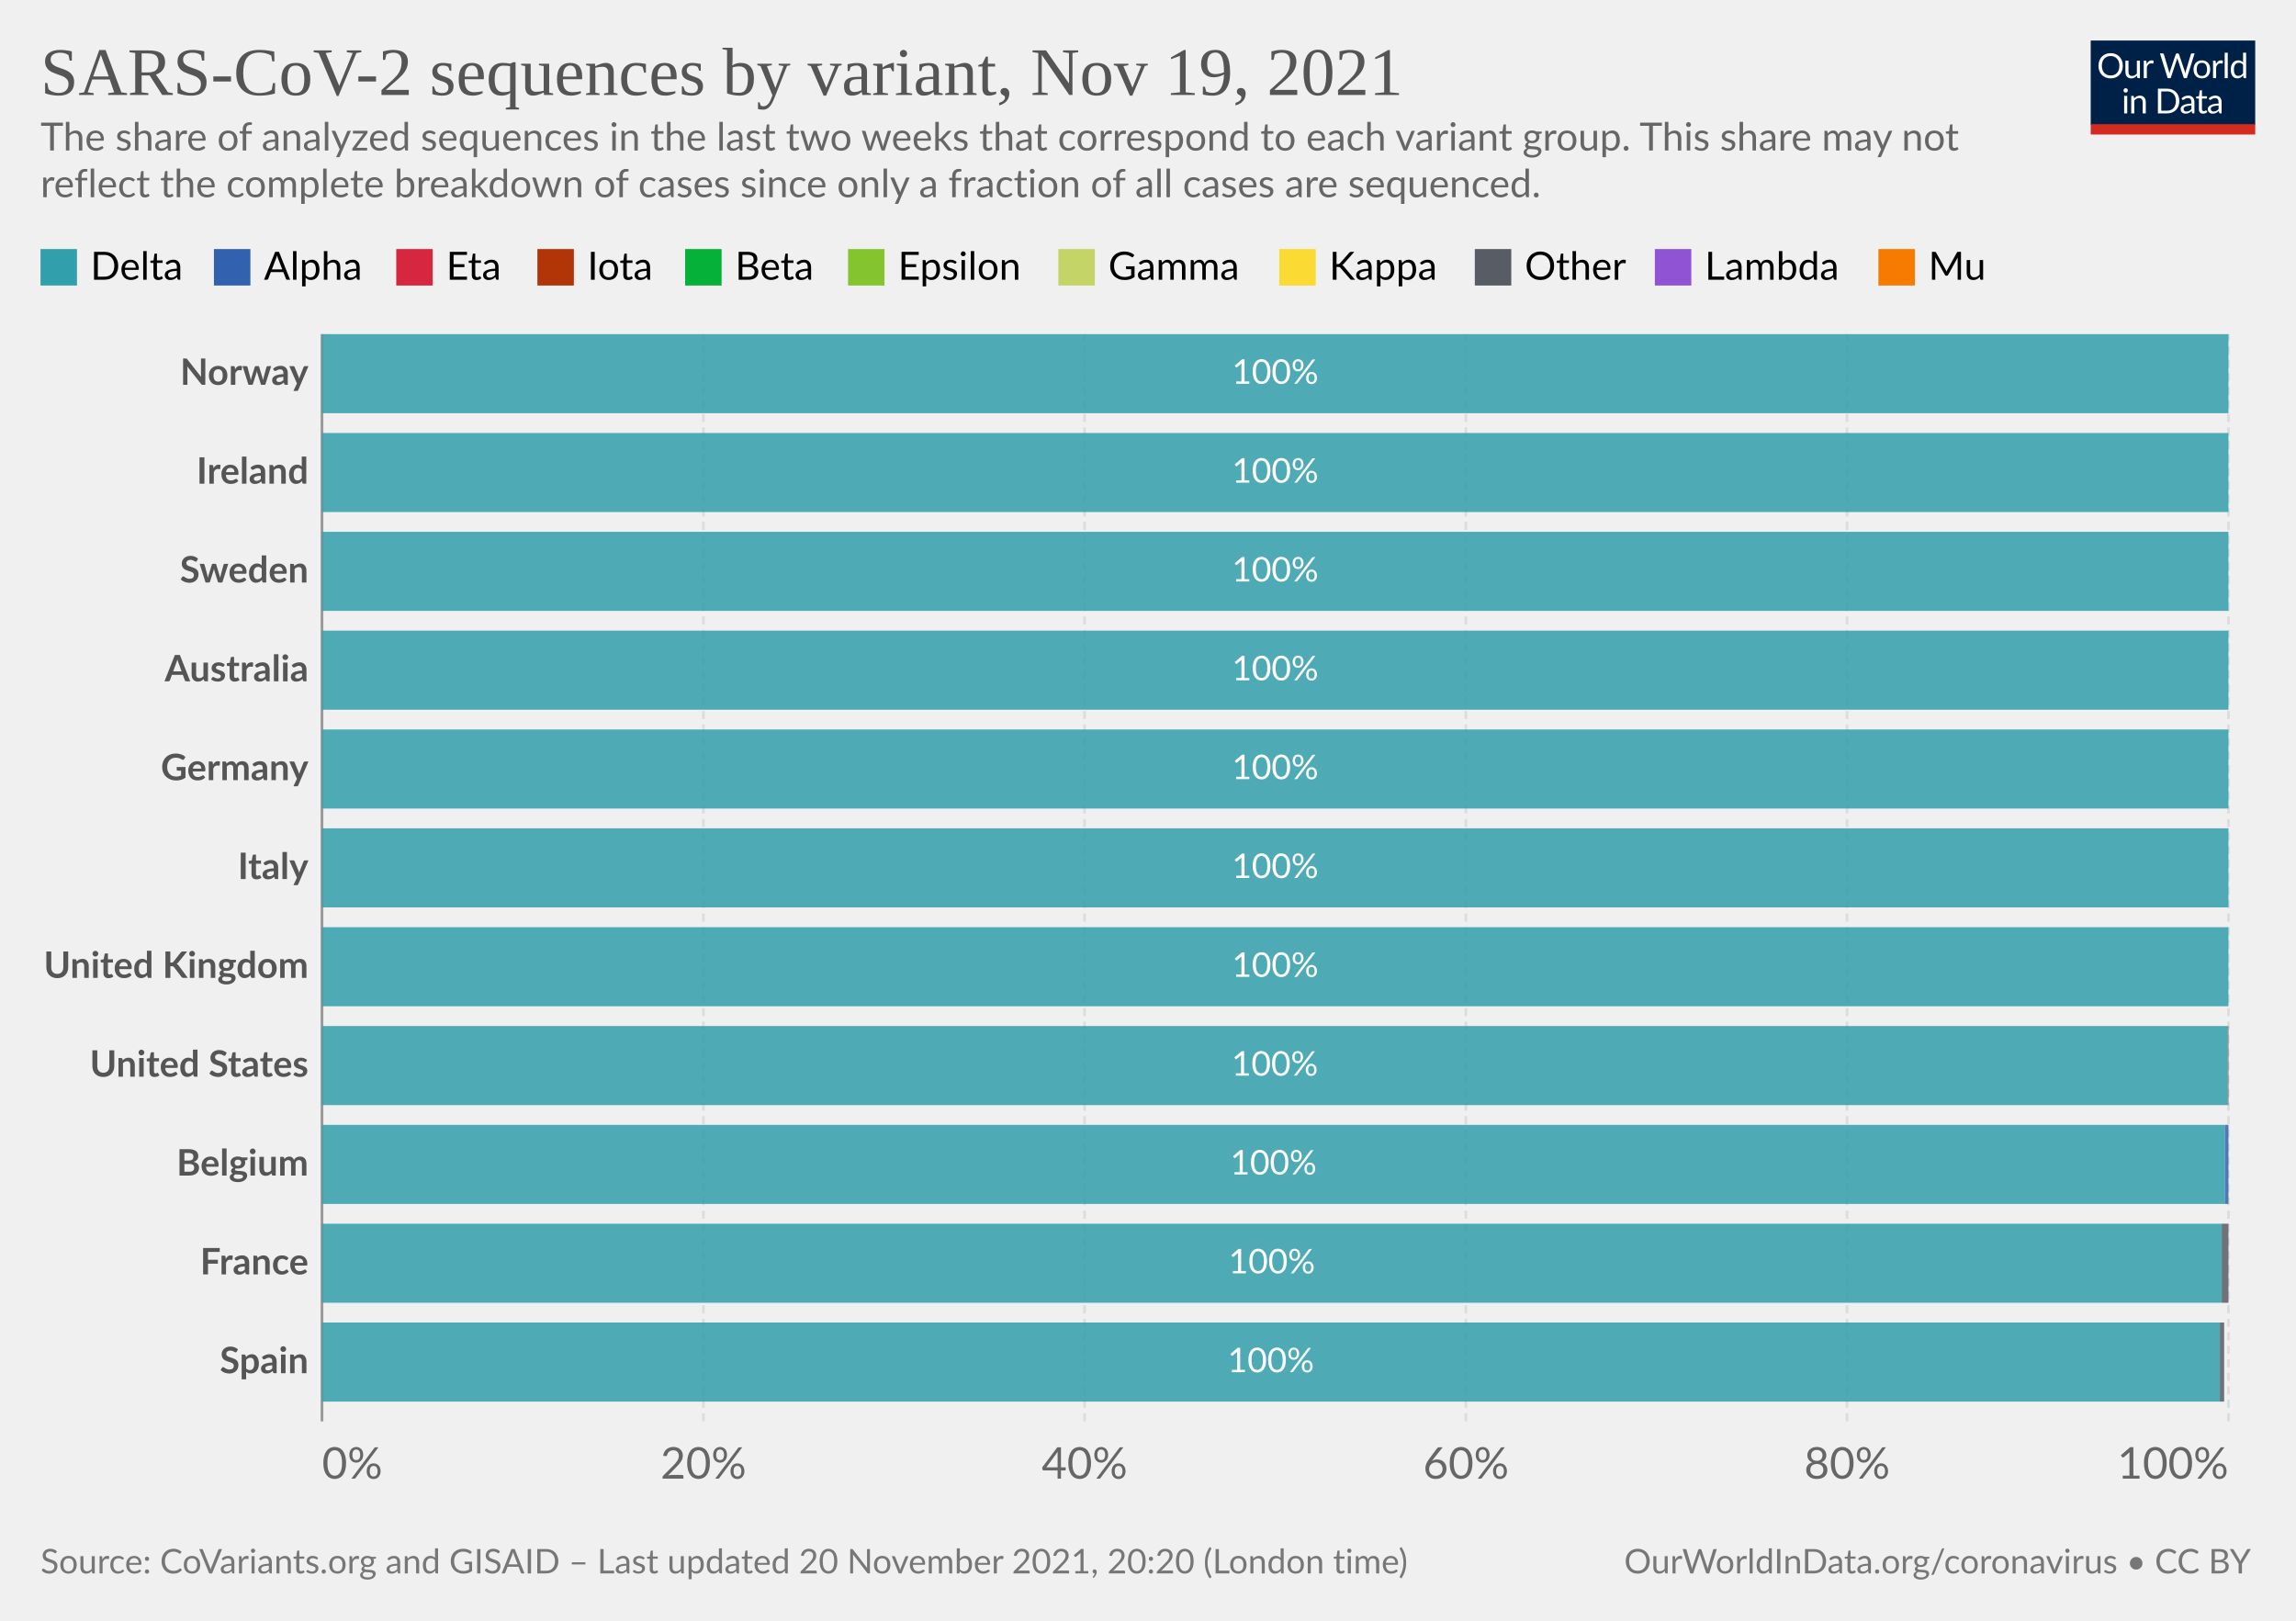
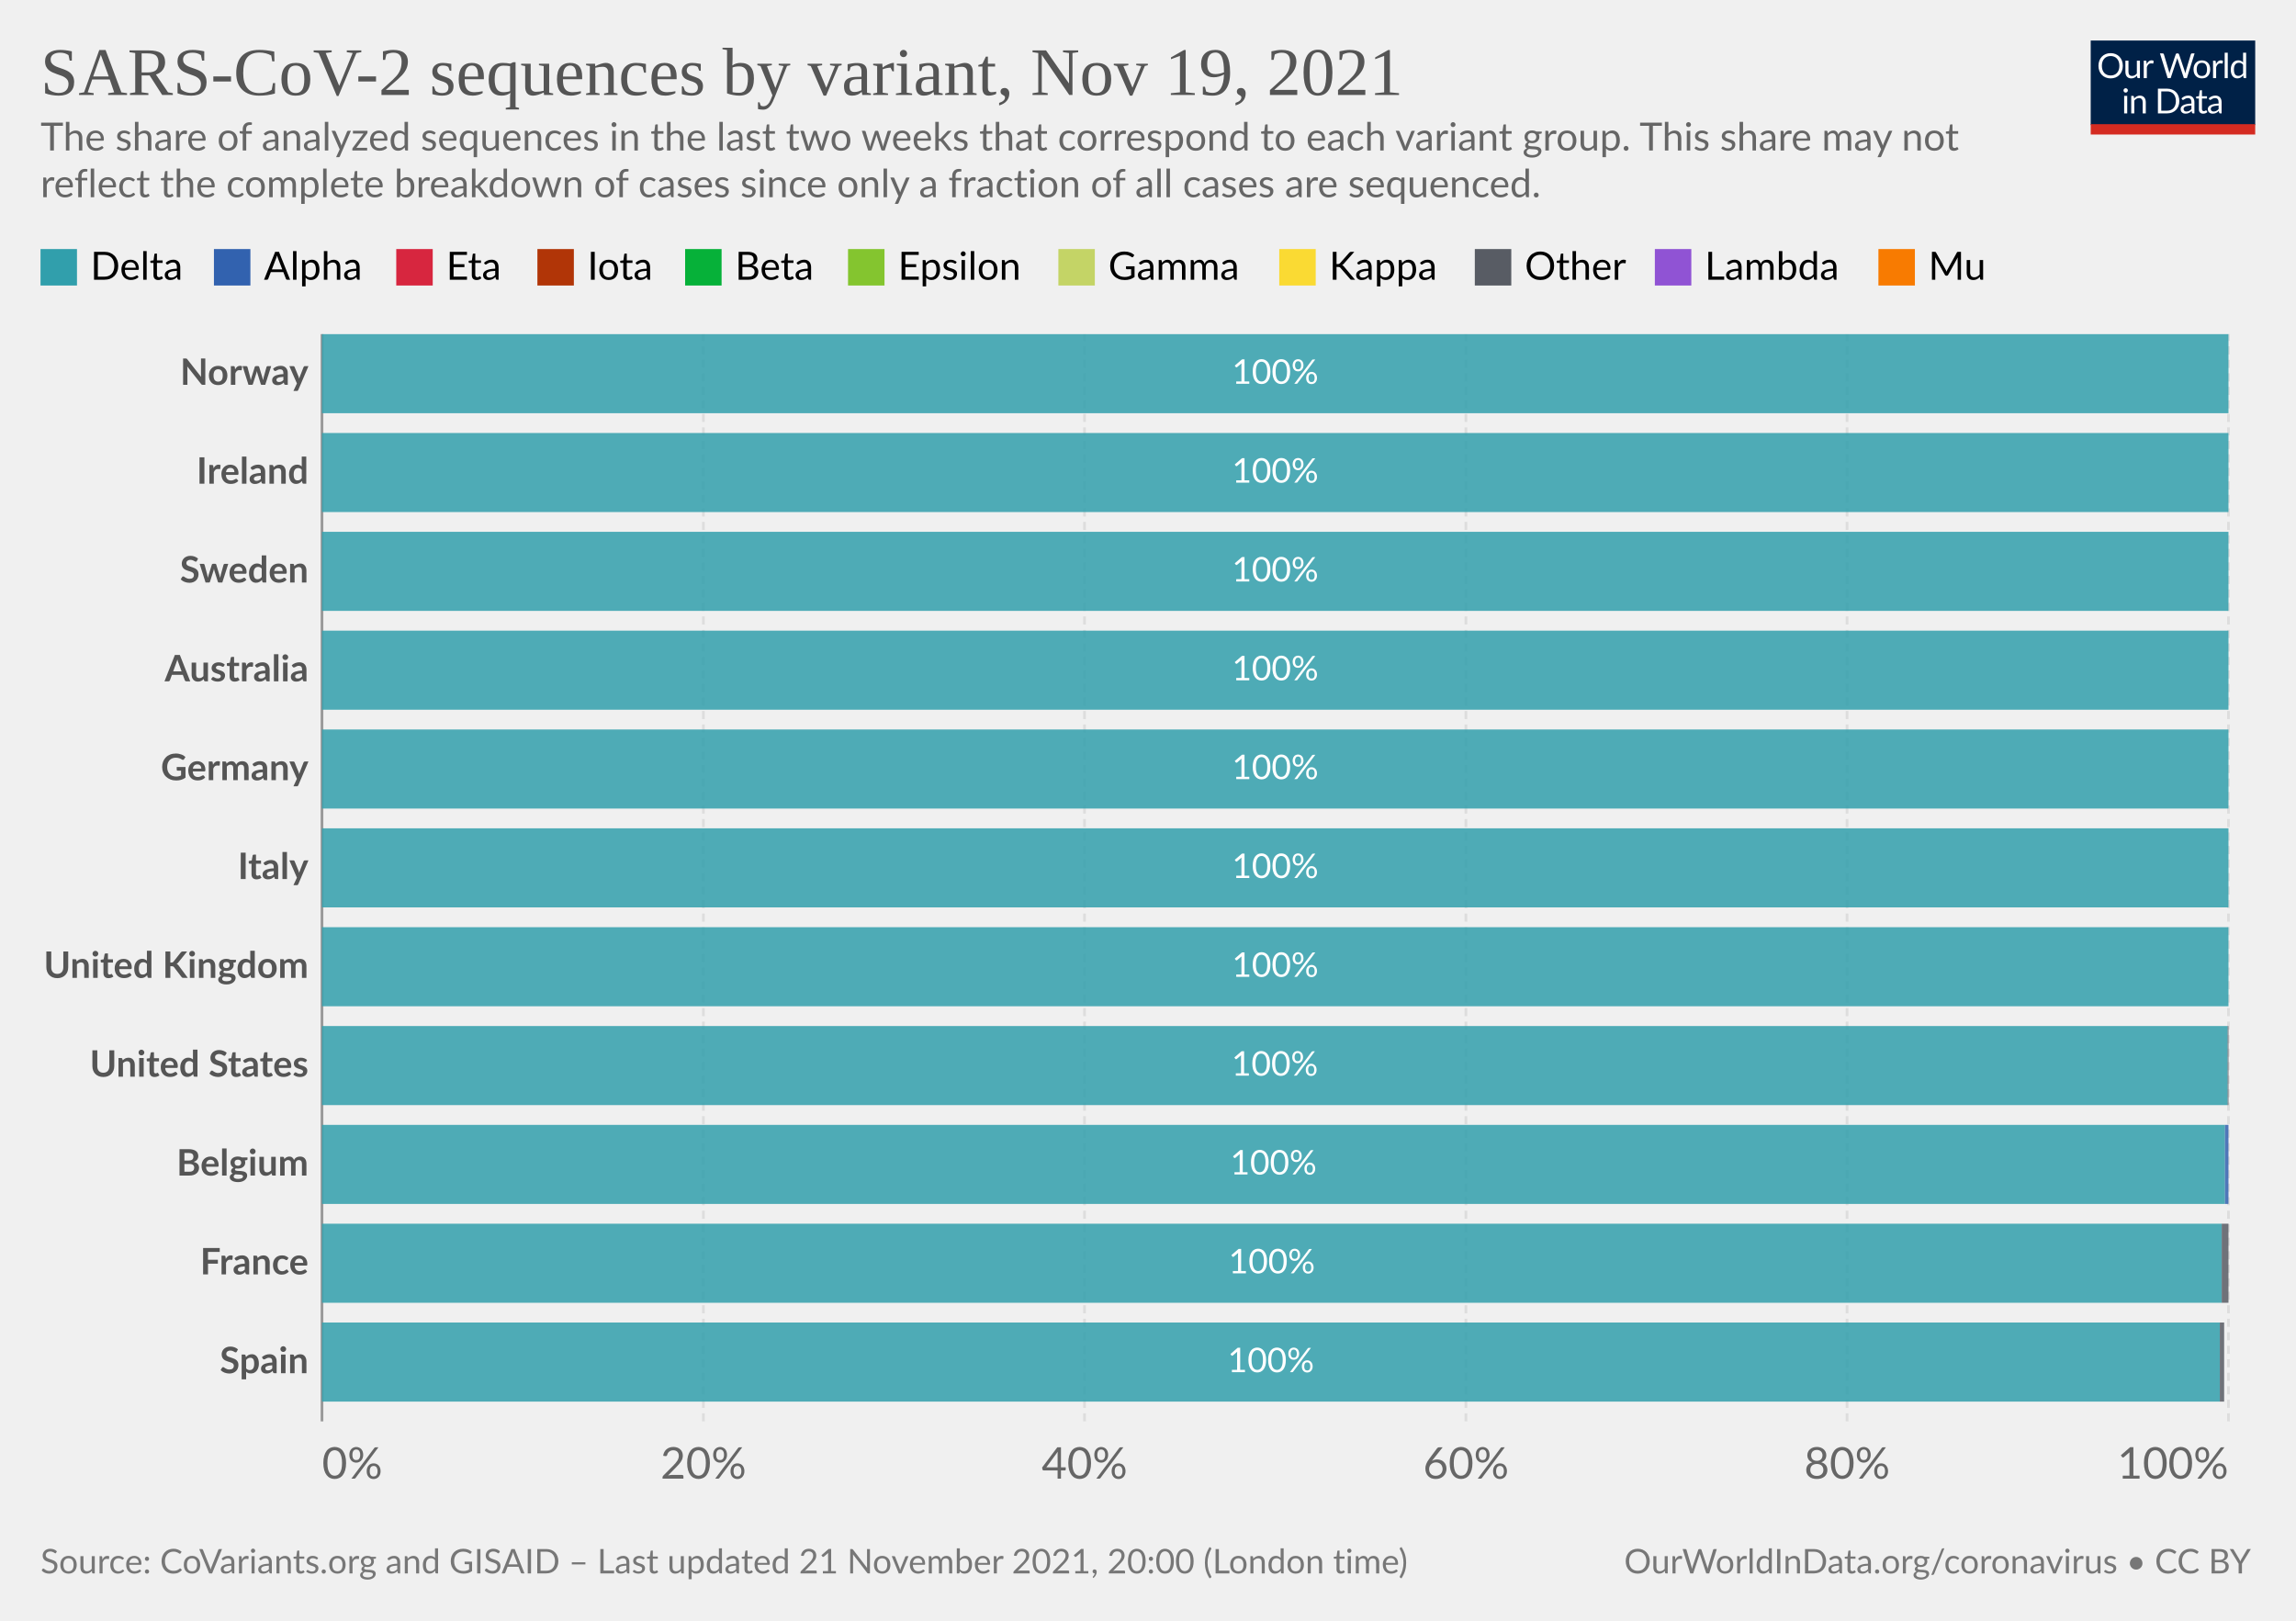
<svg xmlns="http://www.w3.org/2000/svg" version="1.1" style="background-color:#fff;-webkit-font-smoothing:antialiased" width="850" height="600" viewBox="0 0 850 600" font-family="Lato,'Helvetica Neue',Helvetica,Arial,sans-serif" font-size="18" text-rendering="geometricPrecision">
  <g class="HeaderView">
    <g transform="matrix(.29 0 0 .29 774 15)">
      <svg className="owidLog" width="210" height="120" viewBox="0 0 210 120" fill="none">
        <g clip-path="url(#clip0)">
          <path d="M0 0h210v107.89H0V0z" fill="#002147" />
          <path d="M40.98 32.25c0 2.36-.38 4.53-1.12 6.51a14.26 14.26 0 01-8.1 8.4c-1.9.78-4.02 1.17-6.34 1.17a16.6 16.6 0 01-6.33-1.17 14.31 14.31 0 01-8.08-8.4 18.29 18.29 0 01-1.12-6.51c0-2.36.38-4.53 1.12-6.5.75-1.97 1.8-3.67 3.17-5.1a14.32 14.32 0 014.9-3.34c1.92-.8 4.03-1.19 6.34-1.19 2.32 0 4.43.4 6.34 1.19 1.92.8 3.56 1.9 4.93 3.34a14.87 14.87 0 013.17 5.1 18.1 18.1 0 011.12 6.5zm-4.38 0c0-1.94-.26-3.68-.8-5.22a10.91 10.91 0 00-2.24-3.89 9.68 9.68 0 00-3.52-2.46 11.95 11.95 0 00-4.62-.86c-1.68 0-3.21.28-4.6.86a9.88 9.88 0 00-3.54 2.46 10.91 10.91 0 00-2.24 3.9c-.53 1.53-.8 3.27-.8 5.2 0 1.94.27 3.68.8 5.22a11.17 11.17 0 002.24 3.9 10.01 10.01 0 003.55 2.44c1.38.56 2.9.83 4.6.83s3.24-.27 4.61-.83a9.8 9.8 0 003.52-2.44 11.17 11.17 0 002.25-3.9c.53-1.54.8-3.28.8-5.21zm26.22-6.54V48H60.5c-.56 0-.9-.27-1.05-.81l-.31-2.4a12.45 12.45 0 01-3.26 2.6c-1.2.64-2.58.96-4.13.96-1.22 0-2.3-.2-3.24-.6a6.52 6.52 0 01-2.33-1.7 7.37 7.37 0 01-1.43-2.67c-.3-1.04-.46-2.2-.46-3.45V25.7h3.91v14.22c0 1.68.38 2.99 1.15 3.91.77.93 1.96 1.39 3.54 1.39 1.16 0 2.24-.27 3.23-.82a10.42 10.42 0 002.8-2.28V25.7h3.91zm8.61 4.47a9.94 9.94 0 012.6-3.56 5.64 5.64 0 013.76-1.3c.47 0 .92.05 1.34.15.44.1.83.27 1.17.49l-.3 2.92c-.09.37-.3.55-.66.55-.2 0-.5-.04-.9-.13a6.21 6.21 0 00-3.24.18 4.23 4.23 0 00-1.47.92c-.42.4-.81.9-1.17 1.5-.33.58-.64 1.26-.92 2.02V48H67.7V25.71h2.25c.42 0 .72.08.88.25.16.16.27.44.33.83l.26 3.39zm61.16-13.7L122.75 48h-3.82l-7.99-24.05a21.95 21.95 0 01-.42-1.58 38.36 38.36 0 01-.44 1.58L102.05 48h-3.83L88.4 16.47h3.54c.38 0 .7.1.95.29.26.2.43.43.5.73l6.52 21.9.28 1.28.29 1.46.3-1.46.38-1.27 7.41-21.91c.1-.25.26-.48.51-.69.27-.22.58-.33.95-.33h1.23c.38 0 .69.1.92.29a1.77 1.77 0 01.53.73l7.4 21.9a28.4 28.4 0 01.68 2.62 29.52 29.52 0 01.52-2.61l6.54-21.91a1.31 1.31 0 01.48-.7c.27-.21.58-.32.95-.32h3.32zm9.35 8.88c1.63 0 3.1.27 4.4.82a9.43 9.43 0 015.46 5.94c.5 1.4.74 2.98.74 4.73 0 1.76-.25 3.34-.74 4.75a9.43 9.43 0 01-5.46 5.92c-1.3.52-2.77.79-4.4.79-1.64 0-3.12-.27-4.44-.8a9.42 9.42 0 01-3.35-2.3c-.92-1-1.63-2.2-2.13-3.61-.49-1.41-.73-3-.73-4.75s.24-3.33.73-4.73c.5-1.43 1.2-2.64 2.13-3.63a9.4 9.4 0 013.35-2.31c1.32-.55 2.8-.82 4.44-.82zm0 19.89c2.2 0 3.84-.73 4.93-2.2 1.08-1.48 1.63-3.54 1.63-6.18 0-2.66-.55-4.72-1.63-6.2-1.09-1.49-2.73-2.23-4.93-2.23-1.12 0-2.09.2-2.93.57a5.71 5.71 0 00-2.06 1.65 7.5 7.5 0 00-1.24 2.67c-.26 1.04-.4 2.22-.4 3.54 0 2.64.55 4.7 1.64 6.18 1.1 1.47 2.76 2.2 4.99 2.2zm17.97-15.07a9.94 9.94 0 012.6-3.56 5.64 5.64 0 013.76-1.3c.47 0 .91.05 1.34.15.44.1.83.27 1.16.49l-.28 2.92c-.09.37-.31.55-.66.55-.2 0-.5-.04-.9-.13a6.2 6.2 0 00-3.24.18 4.23 4.23 0 00-1.47.92c-.43.4-.82.9-1.17 1.5a13.1 13.1 0 00-.92 2.02V48h-3.94V25.71h2.24c.43 0 .72.08.88.25.17.16.28.44.33.83l.27 3.39zm15.04-14.59V48h-3.92V15.6h3.92zm19.55 15.43a6.22 6.22 0 00-2.38-2.05 6.7 6.7 0 00-2.86-.6c-2.07 0-3.66.75-4.77 2.23-1.12 1.48-1.68 3.6-1.68 6.33 0 1.46.13 2.7.38 3.74a7.29 7.29 0 001.1 2.56 4.35 4.35 0 001.78 1.45c.7.3 1.5.46 2.4.46 1.29 0 2.41-.3 3.36-.88a9.6 9.6 0 002.67-2.49V31.02zm3.91-15.43V48h-2.33c-.56 0-.9-.27-1.06-.81l-.35-2.71a12.13 12.13 0 01-3.25 2.77 8.28 8.28 0 01-4.23 1.06 7.31 7.31 0 01-6.14-2.9c-.73-.96-1.3-2.15-1.69-3.57a18.35 18.35 0 01.07-9.48 11.29 11.29 0 011.89-3.7 8.7 8.7 0 017.06-3.34 7.96 7.96 0 016.12 2.62V15.59h3.91zM46.61 70.71V93H42.7V70.71h3.91zm.84-7c0 .39-.08.75-.24 1.09a2.81 2.81 0 01-1.52 1.47 2.67 2.67 0 01-2.16 0 2.9 2.9 0 01-1.45-1.47 2.67 2.67 0 010-2.16c.15-.35.35-.65.6-.9.25-.27.53-.47.85-.62a2.67 2.67 0 012.16 0c.35.15.65.35.9.62.27.25.47.55.62.9.16.34.24.7.24 1.08zm7.97 10.24c.49-.54 1-1.04 1.54-1.48a9.85 9.85 0 013.66-1.84 8.96 8.96 0 015.43.35c.94.4 1.72.97 2.33 1.71a7.36 7.36 0 011.43 2.67c.32 1.04.49 2.19.49 3.45V93h-3.94V78.81c0-1.69-.4-3-1.17-3.92-.76-.93-1.93-1.4-3.5-1.4a6.6 6.6 0 00-3.25.83c-1 .56-1.92 1.31-2.77 2.27V93h-3.94V70.71h2.35c.56 0 .9.28 1.04.82l.3 2.42zm57.7 3.3c0 2.36-.37 4.5-1.11 6.44a14.3 14.3 0 01-3.17 4.98 14.1 14.1 0 01-4.93 3.2c-1.9.76-4.02 1.13-6.33 1.13H85.8V61.47h11.77c2.31 0 4.42.39 6.33 1.15a13.8 13.8 0 018.1 8.18 17.75 17.75 0 011.12 6.45zm-4.37 0c0-1.94-.26-3.67-.8-5.2a10.94 10.94 0 00-2.23-3.87 9.57 9.57 0 00-3.53-2.42 12.23 12.23 0 00-4.61-.83h-7.5v24.62h7.5c1.7 0 3.24-.28 4.61-.84a9.7 9.7 0 003.53-2.4 10.94 10.94 0 002.24-3.87c.53-1.53.8-3.26.8-5.2zm19.8 5.72c-1.8.06-3.34.2-4.62.44-1.26.22-2.3.51-3.1.88-.8.36-1.37.8-1.74 1.3-.35.5-.53 1.05-.53 1.67 0 .58.1 1.1.3 1.52a3 3 0 00.76 1.05c.34.27.73.46 1.17.6a6.13 6.13 0 001.45.17 7.28 7.28 0 003.5-.81 11.95 11.95 0 002.82-2.2v-4.62zm-12.65-9.11a12.73 12.73 0 013.98-2.66c1.43-.59 3-.88 4.73-.88 1.25 0 2.36.2 3.33.61a6.81 6.81 0 013.94 4.38c.33 1.04.5 2.19.5 3.43V93h-1.74a1.8 1.8 0 01-.88-.18c-.2-.13-.36-.38-.48-.74l-.44-2.12-1.72 1.46a9.48 9.48 0 01-3.74 1.7c-.69.15-1.46.23-2.3.23-.87 0-1.69-.12-2.45-.35a5.34 5.34 0 01-3.34-2.93 6.64 6.64 0 01-.49-2.64c0-.88.25-1.72.73-2.53a6.33 6.33 0 012.35-2.17c1.09-.63 2.5-1.15 4.25-1.54 1.75-.41 3.89-.65 6.42-.7v-1.75c0-1.73-.37-3.03-1.12-3.91-.75-.9-1.84-1.34-3.28-1.34-.97 0-1.78.12-2.44.37-.64.23-1.2.5-1.7.81l-1.23.82c-.33.23-.67.35-1 .35-.27 0-.5-.07-.69-.2a2.1 2.1 0 01-.48-.53l-.7-1.25zm27.67 19.5c-1.76 0-3.12-.5-4.07-1.48-.94-.98-1.41-2.4-1.41-4.25V74h-2.68a.9.9 0 01-.6-.2c-.16-.14-.24-.36-.24-.66v-1.56l3.65-.46.9-6.89a.9.9 0 01.29-.52.88.88 0 01.62-.22H142v7.67h6.44V74H142v13.38c0 .94.22 1.63.68 2.09.45.45 1.04.68 1.76.68a3.21 3.21 0 001.85-.53l.55-.35c.16-.12.3-.18.41-.18.2 0 .4.13.55.38l1.15 1.87a7.45 7.45 0 01-2.44 1.5 8.53 8.53 0 01-2.95.52zm19.68-10.4c-1.8.07-3.34.21-4.62.45-1.26.22-2.3.51-3.1.88-.8.36-1.37.8-1.74 1.3-.35.5-.53 1.05-.53 1.67 0 .58.1 1.1.3 1.52a2.9 2.9 0 00.76 1.05c.34.27.73.46 1.17.6a6.13 6.13 0 001.45.17 7.3 7.3 0 003.5-.81 12.04 12.04 0 002.82-2.2v-4.62zm-12.65-9.1a12.72 12.72 0 013.99-2.66c1.42-.59 3-.88 4.72-.88 1.25 0 2.36.2 3.33.61a6.81 6.81 0 013.94 4.38c.33 1.04.5 2.19.5 3.43V93h-1.74a1.8 1.8 0 01-.88-.18c-.2-.13-.36-.38-.48-.74l-.44-2.12-1.72 1.46a9.48 9.48 0 01-3.74 1.7c-.69.15-1.46.23-2.3.23-.87 0-1.69-.12-2.45-.35a5.33 5.33 0 01-3.34-2.93 6.62 6.62 0 01-.49-2.64c0-.88.25-1.72.73-2.53a6.33 6.33 0 012.35-2.17c1.09-.63 2.5-1.15 4.25-1.54a31.2 31.2 0 016.42-.7v-1.75c0-1.73-.37-3.03-1.12-3.91-.75-.9-1.84-1.34-3.28-1.34-.97 0-1.78.12-2.44.37-.64.23-1.2.5-1.7.81l-1.22.82c-.34.23-.68.35-1.02.35-.26 0-.49-.07-.68-.2a1.88 1.88 0 01-.48-.53l-.7-1.25zM40.98 32.25c0 2.36-.38 4.53-1.12 6.51a14.26 14.26 0 01-8.1 8.4c-1.9.78-4.02 1.17-6.34 1.17a16.6 16.6 0 01-6.33-1.17 14.31 14.31 0 01-8.08-8.4 18.29 18.29 0 01-1.12-6.51c0-2.36.38-4.53 1.12-6.5.75-1.97 1.8-3.67 3.17-5.1a14.32 14.32 0 014.9-3.34c1.92-.8 4.03-1.19 6.34-1.19 2.32 0 4.43.4 6.34 1.19 1.92.8 3.56 1.9 4.93 3.34a14.87 14.87 0 013.17 5.1 18.1 18.1 0 011.12 6.5zm-4.38 0c0-1.94-.26-3.68-.8-5.22a10.91 10.91 0 00-2.24-3.89 9.68 9.68 0 00-3.52-2.46 11.95 11.95 0 00-4.62-.86c-1.68 0-3.21.28-4.6.86a9.88 9.88 0 00-3.54 2.46 10.91 10.91 0 00-2.24 3.9c-.53 1.53-.8 3.27-.8 5.2 0 1.94.27 3.68.8 5.22a11.17 11.17 0 002.24 3.9 10.01 10.01 0 003.55 2.44c1.38.56 2.9.83 4.6.83s3.24-.27 4.61-.83a9.8 9.8 0 003.52-2.44 11.17 11.17 0 002.25-3.9c.53-1.54.8-3.28.8-5.21zm26.22-6.54V48H60.5c-.56 0-.9-.27-1.05-.81l-.31-2.4a12.45 12.45 0 01-3.26 2.6c-1.2.64-2.58.96-4.13.96-1.22 0-2.3-.2-3.24-.6a6.52 6.52 0 01-2.33-1.7 7.37 7.37 0 01-1.43-2.67c-.3-1.04-.46-2.2-.46-3.45V25.7h3.91v14.22c0 1.68.38 2.99 1.15 3.91.77.93 1.96 1.39 3.54 1.39 1.16 0 2.24-.27 3.23-.82a10.42 10.42 0 002.8-2.28V25.7h3.91zm8.61 4.47a9.94 9.94 0 012.6-3.56 5.64 5.64 0 013.76-1.3c.47 0 .92.05 1.34.15.44.1.83.27 1.17.49l-.3 2.92c-.09.37-.3.55-.66.55-.2 0-.5-.04-.9-.13a6.21 6.21 0 00-3.24.18 4.23 4.23 0 00-1.47.92c-.42.4-.81.9-1.17 1.5-.33.58-.64 1.26-.92 2.02V48H67.7V25.71h2.25c.42 0 .72.08.88.25.16.16.27.44.33.83l.26 3.39zm61.16-13.7L122.75 48h-3.82l-7.99-24.05a21.95 21.95 0 01-.42-1.58 38.36 38.36 0 01-.44 1.58L102.05 48h-3.83L88.4 16.47h3.54c.38 0 .7.1.95.29.26.2.43.43.5.73l6.52 21.9.28 1.28.29 1.46.3-1.46.38-1.27 7.41-21.91c.1-.25.26-.48.51-.69.27-.22.58-.33.95-.33h1.23c.38 0 .69.1.92.29a1.77 1.77 0 01.53.73l7.4 21.9a28.4 28.4 0 01.68 2.62 29.52 29.52 0 01.52-2.61l6.54-21.91a1.31 1.31 0 01.48-.7c.27-.21.58-.32.95-.32h3.32zm9.35 8.88c1.63 0 3.1.27 4.4.82a9.43 9.43 0 015.46 5.94c.5 1.4.74 2.98.74 4.73 0 1.76-.25 3.34-.74 4.75a9.43 9.43 0 01-5.46 5.92c-1.3.52-2.77.79-4.4.79-1.64 0-3.12-.27-4.44-.8a9.42 9.42 0 01-3.35-2.3c-.92-1-1.63-2.2-2.13-3.61-.49-1.41-.73-3-.73-4.75s.24-3.33.73-4.73c.5-1.43 1.2-2.64 2.13-3.63a9.4 9.4 0 013.35-2.31c1.32-.55 2.8-.82 4.44-.82zm0 19.89c2.2 0 3.84-.73 4.93-2.2 1.08-1.48 1.63-3.54 1.63-6.18 0-2.66-.55-4.72-1.63-6.2-1.09-1.49-2.73-2.23-4.93-2.23-1.12 0-2.09.2-2.93.57a5.71 5.71 0 00-2.06 1.65 7.5 7.5 0 00-1.24 2.67c-.26 1.04-.4 2.22-.4 3.54 0 2.64.55 4.7 1.64 6.18 1.1 1.47 2.76 2.2 4.99 2.2zm17.97-15.07a9.94 9.94 0 012.6-3.56 5.64 5.64 0 013.76-1.3c.47 0 .91.05 1.34.15.44.1.83.27 1.16.49l-.28 2.92c-.09.37-.31.55-.66.55-.2 0-.5-.04-.9-.13a6.2 6.2 0 00-3.24.18 4.23 4.23 0 00-1.47.92c-.43.4-.82.9-1.17 1.5a13.1 13.1 0 00-.92 2.02V48h-3.94V25.71h2.24c.43 0 .72.08.88.25.17.16.28.44.33.83l.27 3.39zm15.04-14.59V48h-3.92V15.6h3.92zm19.55 15.43a6.22 6.22 0 00-2.38-2.05 6.7 6.7 0 00-2.86-.6c-2.07 0-3.66.75-4.77 2.23-1.12 1.48-1.68 3.6-1.68 6.33 0 1.46.13 2.7.38 3.74a7.29 7.29 0 001.1 2.56 4.35 4.35 0 001.78 1.45c.7.3 1.5.46 2.4.46 1.29 0 2.41-.3 3.36-.88a9.6 9.6 0 002.67-2.49V31.02zm3.91-15.43V48h-2.33c-.56 0-.9-.27-1.06-.81l-.35-2.71a12.13 12.13 0 01-3.25 2.77 8.28 8.28 0 01-4.23 1.06 7.31 7.31 0 01-6.14-2.9c-.73-.96-1.3-2.15-1.69-3.57a18.35 18.35 0 01.07-9.48 11.29 11.29 0 011.89-3.7 8.7 8.7 0 017.06-3.34 7.96 7.96 0 016.12 2.62V15.59h3.91zM46.61 70.71V93H42.7V70.71h3.91zm.84-7c0 .39-.08.75-.24 1.09a2.81 2.81 0 01-1.52 1.47 2.67 2.67 0 01-2.16 0 2.9 2.9 0 01-1.45-1.47 2.67 2.67 0 010-2.16c.15-.35.35-.65.6-.9.25-.27.53-.47.85-.62a2.67 2.67 0 012.16 0c.35.15.65.35.9.62.27.25.47.55.62.9.16.34.24.7.24 1.08zm7.97 10.24c.49-.54 1-1.04 1.54-1.48a9.85 9.85 0 013.66-1.84 8.96 8.96 0 015.43.35c.94.4 1.72.97 2.33 1.71a7.36 7.36 0 011.43 2.67c.32 1.04.49 2.19.49 3.45V93h-3.94V78.81c0-1.69-.4-3-1.17-3.92-.76-.93-1.93-1.4-3.5-1.4a6.6 6.6 0 00-3.25.83c-1 .56-1.92 1.31-2.77 2.27V93h-3.94V70.71h2.35c.56 0 .9.28 1.04.82l.3 2.42zm57.7 3.3c0 2.36-.37 4.5-1.11 6.44a14.3 14.3 0 01-3.17 4.98 14.1 14.1 0 01-4.93 3.2c-1.9.76-4.02 1.13-6.33 1.13H85.8V61.47h11.77c2.31 0 4.42.39 6.33 1.15a13.8 13.8 0 018.1 8.18 17.75 17.75 0 011.12 6.45zm-4.37 0c0-1.94-.26-3.67-.8-5.2a10.94 10.94 0 00-2.23-3.87 9.57 9.57 0 00-3.53-2.42 12.23 12.23 0 00-4.61-.83h-7.5v24.62h7.5c1.7 0 3.24-.28 4.61-.84a9.7 9.7 0 003.53-2.4 10.94 10.94 0 002.24-3.87c.53-1.53.8-3.26.8-5.2zm19.8 5.72c-1.8.06-3.34.2-4.62.44-1.26.22-2.3.51-3.1.88-.8.36-1.37.8-1.74 1.3-.35.5-.53 1.05-.53 1.67 0 .58.1 1.1.3 1.52a3 3 0 00.76 1.05c.34.27.73.46 1.17.6a6.13 6.13 0 001.45.17 7.28 7.28 0 003.5-.81 11.95 11.95 0 002.82-2.2v-4.62zm-12.65-9.11a12.73 12.73 0 013.98-2.66c1.43-.59 3-.88 4.73-.88 1.25 0 2.36.2 3.33.61a6.81 6.81 0 013.94 4.38c.33 1.04.5 2.19.5 3.43V93h-1.74a1.8 1.8 0 01-.88-.18c-.2-.13-.36-.38-.48-.74l-.44-2.12-1.72 1.46a9.48 9.48 0 01-3.74 1.7c-.69.15-1.46.23-2.3.23-.87 0-1.69-.12-2.45-.35a5.34 5.34 0 01-3.34-2.93 6.64 6.64 0 01-.49-2.64c0-.88.25-1.72.73-2.53a6.33 6.33 0 012.35-2.17c1.09-.63 2.5-1.15 4.25-1.54 1.75-.41 3.89-.65 6.42-.7v-1.75c0-1.73-.37-3.03-1.12-3.91-.75-.9-1.84-1.34-3.28-1.34-.97 0-1.78.12-2.44.37-.64.23-1.2.5-1.7.81l-1.23.82c-.33.23-.67.35-1 .35-.27 0-.5-.07-.69-.2a2.1 2.1 0 01-.48-.53l-.7-1.25zm27.67 19.5c-1.76 0-3.12-.5-4.07-1.48-.94-.98-1.41-2.4-1.41-4.25V74h-2.68a.9.9 0 01-.6-.2c-.16-.14-.24-.36-.24-.66v-1.56l3.65-.46.9-6.89a.9.9 0 01.29-.52.88.88 0 01.62-.22H142v7.67h6.44V74H142v13.38c0 .94.22 1.63.68 2.09.45.45 1.04.68 1.76.68a3.21 3.21 0 001.85-.53l.55-.35c.16-.12.3-.18.41-.18.2 0 .4.13.55.38l1.15 1.87a7.45 7.45 0 01-2.44 1.5 8.53 8.53 0 01-2.95.52zm19.68-10.4c-1.8.07-3.34.21-4.62.45-1.26.22-2.3.51-3.1.88-.8.36-1.37.8-1.74 1.3-.35.5-.53 1.05-.53 1.67 0 .58.1 1.1.3 1.52a2.9 2.9 0 00.76 1.05c.34.27.73.46 1.17.6a6.13 6.13 0 001.45.17 7.3 7.3 0 003.5-.81 12.04 12.04 0 002.82-2.2v-4.62zm-12.65-9.1a12.72 12.72 0 013.99-2.66c1.42-.59 3-.88 4.72-.88 1.25 0 2.36.2 3.33.61a6.81 6.81 0 013.94 4.38c.33 1.04.5 2.19.5 3.43V93h-1.74a1.8 1.8 0 01-.88-.18c-.2-.13-.36-.38-.48-.74l-.44-2.12-1.72 1.46a9.48 9.48 0 01-3.74 1.7c-.69.15-1.46.23-2.3.23-.87 0-1.69-.12-2.45-.35a5.33 5.33 0 01-3.34-2.93 6.62 6.62 0 01-.49-2.64c0-.88.25-1.72.73-2.53a6.33 6.33 0 012.35-2.17c1.09-.63 2.5-1.15 4.25-1.54a31.2 31.2 0 016.42-.7v-1.75c0-1.73-.37-3.03-1.12-3.91-.75-.9-1.84-1.34-3.28-1.34-.97 0-1.78.12-2.44.37-.64.23-1.2.5-1.7.81l-1.22.82c-.34.23-.68.35-1.02.35-.26 0-.49-.07-.68-.2a1.88 1.88 0 01-.48-.53l-.7-1.25zM40.98 32.25c0 2.36-.38 4.53-1.12 6.51a14.26 14.26 0 01-8.1 8.4c-1.9.78-4.02 1.17-6.34 1.17a16.6 16.6 0 01-6.33-1.17 14.31 14.31 0 01-8.08-8.4 18.29 18.29 0 01-1.12-6.51c0-2.36.38-4.53 1.12-6.5.75-1.97 1.8-3.67 3.17-5.1a14.32 14.32 0 014.9-3.34c1.92-.8 4.03-1.19 6.34-1.19 2.32 0 4.43.4 6.34 1.19 1.92.8 3.56 1.9 4.93 3.34a14.87 14.87 0 013.17 5.1 18.1 18.1 0 011.12 6.5zm-4.38 0c0-1.94-.26-3.68-.8-5.22a10.91 10.91 0 00-2.24-3.89 9.68 9.68 0 00-3.52-2.46 11.95 11.95 0 00-4.62-.86c-1.68 0-3.21.28-4.6.86a9.88 9.88 0 00-3.54 2.46 10.91 10.91 0 00-2.24 3.9c-.53 1.53-.8 3.27-.8 5.2 0 1.94.27 3.68.8 5.22a11.17 11.17 0 002.24 3.9 10.01 10.01 0 003.55 2.44c1.38.56 2.9.83 4.6.83s3.24-.27 4.61-.83a9.8 9.8 0 003.52-2.44 11.17 11.17 0 002.25-3.9c.53-1.54.8-3.28.8-5.21zm26.22-6.54V48H60.5c-.56 0-.9-.27-1.05-.81l-.31-2.4a12.45 12.45 0 01-3.26 2.6c-1.2.64-2.58.96-4.13.96-1.22 0-2.3-.2-3.24-.6a6.52 6.52 0 01-2.33-1.7 7.37 7.37 0 01-1.43-2.67c-.3-1.04-.46-2.2-.46-3.45V25.7h3.91v14.22c0 1.68.38 2.99 1.15 3.91.77.93 1.96 1.39 3.54 1.39 1.16 0 2.24-.27 3.23-.82a10.42 10.42 0 002.8-2.28V25.7h3.91zm8.61 4.47a9.94 9.94 0 012.6-3.56 5.64 5.64 0 013.76-1.3c.47 0 .92.05 1.34.15.44.1.83.27 1.17.49l-.3 2.92c-.09.37-.3.55-.66.55-.2 0-.5-.04-.9-.13a6.21 6.21 0 00-3.24.18 4.23 4.23 0 00-1.47.92c-.42.4-.81.9-1.17 1.5-.33.58-.64 1.26-.92 2.02V48H67.7V25.71h2.25c.42 0 .72.08.88.25.16.16.27.44.33.83l.26 3.39zm61.16-13.7L122.75 48h-3.82l-7.99-24.05a21.95 21.95 0 01-.42-1.58 38.36 38.36 0 01-.44 1.58L102.05 48h-3.83L88.4 16.47h3.54c.38 0 .7.1.95.29.26.2.43.43.5.73l6.52 21.9.28 1.28.29 1.46.3-1.46.38-1.27 7.41-21.91c.1-.25.26-.48.51-.69.27-.22.58-.33.95-.33h1.23c.38 0 .69.1.92.29a1.77 1.77 0 01.53.73l7.4 21.9a28.4 28.4 0 01.68 2.62 29.52 29.52 0 01.52-2.61l6.54-21.91a1.31 1.31 0 01.48-.7c.27-.21.58-.32.95-.32h3.32zm9.35 8.88c1.63 0 3.1.27 4.4.82a9.43 9.43 0 015.46 5.94c.5 1.4.74 2.98.74 4.73 0 1.76-.25 3.34-.74 4.75a9.43 9.43 0 01-5.46 5.92c-1.3.52-2.77.79-4.4.79-1.64 0-3.12-.27-4.44-.8a9.42 9.42 0 01-3.35-2.3c-.92-1-1.63-2.2-2.13-3.61-.49-1.41-.73-3-.73-4.75s.24-3.33.73-4.73c.5-1.43 1.2-2.64 2.13-3.63a9.4 9.4 0 013.35-2.31c1.32-.55 2.8-.82 4.44-.82zm0 19.89c2.2 0 3.84-.73 4.93-2.2 1.08-1.48 1.63-3.54 1.63-6.18 0-2.66-.55-4.72-1.63-6.2-1.09-1.49-2.73-2.23-4.93-2.23-1.12 0-2.09.2-2.93.57a5.71 5.71 0 00-2.06 1.65 7.5 7.5 0 00-1.24 2.67c-.26 1.04-.4 2.22-.4 3.54 0 2.64.55 4.7 1.64 6.18 1.1 1.47 2.76 2.2 4.99 2.2zm17.97-15.07a9.94 9.94 0 012.6-3.56 5.64 5.64 0 013.76-1.3c.47 0 .91.05 1.34.15.44.1.83.27 1.16.49l-.28 2.92c-.09.37-.31.55-.66.55-.2 0-.5-.04-.9-.13a6.2 6.2 0 00-3.24.18 4.23 4.23 0 00-1.47.92c-.43.4-.82.9-1.17 1.5a13.1 13.1 0 00-.92 2.02V48h-3.94V25.71h2.24c.43 0 .72.08.88.25.17.16.28.44.33.83l.27 3.39zm15.04-14.59V48h-3.92V15.6h3.92zm19.55 15.43a6.22 6.22 0 00-2.38-2.05 6.7 6.7 0 00-2.86-.6c-2.07 0-3.66.75-4.77 2.23-1.12 1.48-1.68 3.6-1.68 6.33 0 1.46.13 2.7.38 3.74a7.29 7.29 0 001.1 2.56 4.35 4.35 0 001.78 1.45c.7.3 1.5.46 2.4.46 1.29 0 2.41-.3 3.36-.88a9.6 9.6 0 002.67-2.49V31.02zm3.91-15.43V48h-2.33c-.56 0-.9-.27-1.06-.81l-.35-2.71a12.13 12.13 0 01-3.25 2.77 8.28 8.28 0 01-4.23 1.06 7.31 7.31 0 01-6.14-2.9c-.73-.96-1.3-2.15-1.69-3.57a18.35 18.35 0 01.07-9.48 11.29 11.29 0 011.89-3.7 8.7 8.7 0 017.06-3.34 7.96 7.96 0 016.12 2.62V15.59h3.91zM46.61 70.71V93H42.7V70.71h3.91zm.84-7c0 .39-.08.75-.24 1.09a2.81 2.81 0 01-1.52 1.47 2.67 2.67 0 01-2.16 0 2.9 2.9 0 01-1.45-1.47 2.67 2.67 0 010-2.16c.15-.35.35-.65.6-.9.25-.27.53-.47.85-.62a2.67 2.67 0 012.16 0c.35.15.65.35.9.62.27.25.47.55.62.9.16.34.24.7.24 1.08zm7.97 10.24c.49-.54 1-1.04 1.54-1.48a9.85 9.85 0 013.66-1.84 8.96 8.96 0 015.43.35c.94.4 1.72.97 2.33 1.71a7.36 7.36 0 011.43 2.67c.32 1.04.49 2.19.49 3.45V93h-3.94V78.81c0-1.69-.4-3-1.17-3.92-.76-.93-1.93-1.4-3.5-1.4a6.6 6.6 0 00-3.25.83c-1 .56-1.92 1.31-2.77 2.27V93h-3.94V70.71h2.35c.56 0 .9.28 1.04.82l.3 2.42zm57.7 3.3c0 2.36-.37 4.5-1.11 6.44a14.3 14.3 0 01-3.17 4.98 14.1 14.1 0 01-4.93 3.2c-1.9.76-4.02 1.13-6.33 1.13H85.8V61.47h11.77c2.31 0 4.42.39 6.33 1.15a13.8 13.8 0 018.1 8.18 17.75 17.75 0 011.12 6.45zm-4.37 0c0-1.94-.26-3.67-.8-5.2a10.94 10.94 0 00-2.23-3.87 9.57 9.57 0 00-3.53-2.42 12.23 12.23 0 00-4.61-.83h-7.5v24.62h7.5c1.7 0 3.24-.28 4.61-.84a9.7 9.7 0 003.53-2.4 10.94 10.94 0 002.24-3.87c.53-1.53.8-3.26.8-5.2zm19.8 5.72c-1.8.06-3.34.2-4.62.44-1.26.22-2.3.51-3.1.88-.8.36-1.37.8-1.74 1.3-.35.5-.53 1.05-.53 1.67 0 .58.1 1.1.3 1.52a3 3 0 00.76 1.05c.34.27.73.46 1.17.6a6.13 6.13 0 001.45.17 7.28 7.28 0 003.5-.81 11.95 11.95 0 002.82-2.2v-4.62zm-12.65-9.11a12.73 12.73 0 013.98-2.66c1.43-.59 3-.88 4.73-.88 1.25 0 2.36.2 3.33.61a6.81 6.81 0 013.94 4.38c.33 1.04.5 2.19.5 3.43V93h-1.74a1.8 1.8 0 01-.88-.18c-.2-.13-.36-.38-.48-.74l-.44-2.12-1.72 1.46a9.48 9.48 0 01-3.74 1.7c-.69.15-1.46.23-2.3.23-.87 0-1.69-.12-2.45-.35a5.34 5.34 0 01-3.34-2.93 6.64 6.64 0 01-.49-2.64c0-.88.25-1.72.73-2.53a6.33 6.33 0 012.35-2.17c1.09-.63 2.5-1.15 4.25-1.54 1.75-.41 3.89-.65 6.42-.7v-1.75c0-1.73-.37-3.03-1.12-3.91-.75-.9-1.84-1.34-3.28-1.34-.97 0-1.78.12-2.44.37-.64.23-1.2.5-1.7.81l-1.23.82c-.33.23-.67.35-1 .35-.27 0-.5-.07-.69-.2a2.1 2.1 0 01-.48-.53l-.7-1.25zm27.67 19.5c-1.76 0-3.12-.5-4.07-1.48-.94-.98-1.41-2.4-1.41-4.25V74h-2.68a.9.9 0 01-.6-.2c-.16-.14-.24-.36-.24-.66v-1.56l3.65-.46.9-6.89a.9.9 0 01.29-.52.88.88 0 01.62-.22H142v7.67h6.44V74H142v13.38c0 .94.22 1.63.68 2.09.45.45 1.04.68 1.76.68a3.21 3.21 0 001.85-.53l.55-.35c.16-.12.3-.18.41-.18.2 0 .4.13.55.38l1.15 1.87a7.45 7.45 0 01-2.44 1.5 8.53 8.53 0 01-2.95.52zm19.68-10.4c-1.8.07-3.34.21-4.62.45-1.26.22-2.3.51-3.1.88-.8.36-1.37.8-1.74 1.3-.35.5-.53 1.05-.53 1.67 0 .58.1 1.1.3 1.52a2.9 2.9 0 00.76 1.05c.34.27.73.46 1.17.6a6.13 6.13 0 001.45.17 7.3 7.3 0 003.5-.81 12.04 12.04 0 002.82-2.2v-4.62zm-12.65-9.1a12.72 12.72 0 013.99-2.66c1.42-.59 3-.88 4.72-.88 1.25 0 2.36.2 3.33.61a6.81 6.81 0 013.94 4.38c.33 1.04.5 2.19.5 3.43V93h-1.74a1.8 1.8 0 01-.88-.18c-.2-.13-.36-.38-.48-.74l-.44-2.12-1.72 1.46a9.48 9.48 0 01-3.74 1.7c-.69.15-1.46.23-2.3.23-.87 0-1.69-.12-2.45-.35a5.33 5.33 0 01-3.34-2.93 6.62 6.62 0 01-.49-2.64c0-.88.25-1.72.73-2.53a6.33 6.33 0 012.35-2.17c1.09-.63 2.5-1.15 4.25-1.54a31.2 31.2 0 016.42-.7v-1.75c0-1.73-.37-3.03-1.12-3.91-.75-.9-1.84-1.34-3.28-1.34-.97 0-1.78.12-2.44.37-.64.23-1.2.5-1.7.81l-1.22.82c-.34.23-.68.35-1.02.35-.26 0-.49-.07-.68-.2a1.88 1.88 0 01-.48-.53l-.7-1.25z" fill="#fff" />
          <path fill="#D42B21" d="M0 106.79h210V120H0z" />
        </g>
        <defs>
          <clipPath id="clip0">
            <path fill="#fff" d="M0 0h210v120H0z" />
          </clipPath>
        </defs>
      </svg>
    </g>
    <a href="https://ourworldindata.org/grapher/covid-variants-bar?country=USA~GBR~IND~BRA~CAN~ITA~ESP~DEU~AUT~AUS~FRA~ZAF~NPL~MAR~ZWE~KEN~LUX~SWE~QAT~ARG~FIN~BWA~BEL~PER~MWI~IRL~BGR~SVK~NZL~MKD~NOR~JOR" target="_blank" rel="noopener" font-family="&quot;Playfair Display&quot;,Georgia,&quot;Times New Roman&quot;,serif">
      <text font-size="25.2" x="15" y="35.2" fill="#555">
        <tspan x="15" y="35.16">SARS-CoV-2 sequences by variant, Nov 19, 2021</tspan>
      </text>
    </a>
    <text font-size="14.4" x="15" y="55.7" fill="#666">
      <tspan x="15" y="55.72">The share of analyzed sequences in the last two weeks that correspond to each variant group. This share may not</tspan>
      <tspan x="15" y="73">reflect the complete breakdown of cases since only a fraction of all cases are sequenced.</tspan>
    </text>
  </g>
  <g class="StackedDiscreteBarChart">
    <g class="HorizontalAxis" fill="#666" font-size="16.2">
      <text x="119.22" y="547.4" text-anchor="start">0%</text>
      <text x="260.4" y="547.4" text-anchor="middle">20%</text>
      <text x="401.5" y="547.4" text-anchor="middle">40%</text>
      <text x="542.7" y="547.4" text-anchor="middle">60%</text>
      <text x="683.8" y="547.4" text-anchor="middle">80%</text>
      <text x="825" y="547.4" text-anchor="end">100%</text>
    </g>
    <g class="AxisGridLines verticalLines">
      <path stroke="#999" d="M119.2 526.2V123.7" />
      <path stroke="#ddd" stroke-dasharray="3,2" d="M260.4 526.2V123.7M401.5 526.2V123.7M542.7 526.2V123.7M683.8 526.2V123.7M825 526.2V123.7" />
    </g>
    <g>
      <g class="categoricalColorLegend">
        <g>
          <path fill="#319fac" stroke-width=".4" d="M15 92.2h13.5v13.5H15z" />,<text x="33.5" y="98.95" dy=".32em" font-size="14.4">Delta</text>
        </g>
        <g>
          <path fill="#3262af" stroke-width=".4" d="M79.2 92.2h13.5v13.5H79.2z" />,<text x="97.7" y="98.95" dy=".32em" font-size="14.4">Alpha</text>
        </g>
        <g>
          <path fill="#d7263f" stroke-width=".4" d="M146.7 92.2h13.5v13.5h-13.5z" />,<text x="165.2" y="98.95" dy=".32em" font-size="14.4">Eta</text>
        </g>
        <g>
          <path fill="#b13507" stroke-width=".4" d="M198.95 92.2h13.5v13.5h-13.5z" />,<text x="217.45" y="98.95" dy=".32em" font-size="14.4">Iota</text>
        </g>
        <g>
          <path fill="#06b139" stroke-width=".4" d="M253.64 92.2h13.5v13.5h-13.5z" />,<text x="272.14" y="98.95" dy=".32em" font-size="14.4">Beta</text>
        </g>
        <g>
          <path fill="#84c52f" stroke-width=".4" d="M313.95 92.2h13.5v13.5h-13.5z" />,<text x="332.45" y="98.95" dy=".32em" font-size="14.4">Epsilon</text>
        </g>
        <g>
          <path fill="#c4d466" stroke-width=".4" d="M391.82 92.2h13.5v13.5h-13.5z" />,<text x="410.32" y="98.95" dy=".32em" font-size="14.4">Gamma</text>
        </g>
        <g>
          <path fill="#fada33" stroke-width=".4" d="M473.59 92.2h13.5v13.5h-13.5z" />,<text x="492.09" y="98.95" dy=".32em" font-size="14.4">Kappa</text>
        </g>
        <g>
          <path fill="#585c64" stroke-width=".4" d="M545.99 92.2h13.5v13.5h-13.5z" />,<text x="564.49" y="98.95" dy=".32em" font-size="14.4">Other</text>
        </g>
        <g>
          <path fill="#9053d4" stroke-width=".4" d="M612.64 92.2h13.5v13.5h-13.5z" />,<text x="631.14" y="98.95" dy=".32em" font-size="14.4">Lambda</text>
        </g>
        <g>
          <path fill="#f87b01" stroke-width=".4" d="M695.41 92.2h13.5v13.5h-13.5z" />,<text x="713.91" y="98.95" dy=".32em" font-size="14.4">Mu</text>
        </g>
      </g>
    </g>
    <g>
      <g class="bar">
        <text transform="translate(114.2 138.34)" fill="#555" dominant-baseline="middle" text-anchor="end" font-size="13.5" font-weight="700">Norway</text>
        <g>
          <path fill="#319fac" opacity=".85" style="transition:height 200ms ease" d="M119.2 123.7H825v29.27H119.2z" />
          <text x="472.1" y="0" width="705.8" height="29.27" fill="#fff" opacity="1" font-size="12.6" text-anchor="middle" dominant-baseline="middle" transform="translate(0 138.34)">100%</text>
        </g>
      </g>
      <g class="bar">
        <text transform="translate(114.2 174.93)" fill="#555" dominant-baseline="middle" text-anchor="end" font-size="13.5" font-weight="700">Ireland</text>
        <g>
          <path fill="#319fac" opacity=".85" style="transition:height 200ms ease" d="M119.2 160.3H825v29.26H119.2z" />
          <text x="472.1" y="0" width="705.8" height="29.27" fill="#fff" opacity="1" font-size="12.6" text-anchor="middle" dominant-baseline="middle" transform="translate(0 174.93)">100%</text>
        </g>
      </g>
      <g class="bar">
        <text transform="translate(114.2 211.52)" fill="#555" dominant-baseline="middle" text-anchor="end" font-size="13.5" font-weight="700">Sweden</text>
        <g>
          <path fill="#319fac" opacity=".85" style="transition:height 200ms ease" d="M119.2 196.88H825v29.27H119.2z" />
          <text x="472.1" y="0" width="705.8" height="29.27" fill="#fff" opacity="1" font-size="12.6" text-anchor="middle" dominant-baseline="middle" transform="translate(0 211.52)">100%</text>
        </g>
      </g>
      <g class="bar">
        <text transform="translate(114.2 248.1)" fill="#555" dominant-baseline="middle" text-anchor="end" font-size="13.5" font-weight="700">Australia</text>
        <g>
          <path fill="#319fac" opacity=".85" style="transition:height 200ms ease" d="M119.2 233.47H825v29.27H119.2z" />
          <text x="472.1" y="0" width="705.8" height="29.27" fill="#fff" opacity="1" font-size="12.6" text-anchor="middle" dominant-baseline="middle" transform="translate(0 248.1)">100%</text>
        </g>
      </g>
      <g class="bar">
        <text transform="translate(114.2 284.7)" fill="#555" dominant-baseline="middle" text-anchor="end" font-size="13.5" font-weight="700">Germany</text>
        <g>
          <path fill="#319fac" opacity=".85" style="transition:height 200ms ease" d="M119.2 270.06H825v29.27H119.2z" />
          <text x="472.1" y="0" width="705.8" height="29.27" fill="#fff" opacity="1" font-size="12.6" text-anchor="middle" dominant-baseline="middle" transform="translate(0 284.7)">100%</text>
        </g>
      </g>
      <g class="bar">
        <text transform="translate(114.2 321.3)" fill="#555" dominant-baseline="middle" text-anchor="end" font-size="13.5" font-weight="700">Italy</text>
        <g>
          <path fill="#319fac" opacity=".85" style="transition:height 200ms ease" d="M119.2 306.65H825v29.27H119.2z" />
          <text x="472.1" y="0" width="705.8" height="29.27" fill="#fff" opacity="1" font-size="12.6" text-anchor="middle" dominant-baseline="middle" transform="translate(0 321.3)">100%</text>
        </g>
      </g>
      <g class="bar">
        <text transform="translate(114.2 357.88)" fill="#555" dominant-baseline="middle" text-anchor="end" font-size="13.5" font-weight="700">United Kingdom</text>
        <g>
          <path fill="#319fac" opacity=".85" style="transition:height 200ms ease" d="M119.2 343.25H825v29.27H119.2z" />
          <text x="472.1" y="0" width="705.8" height="29.27" fill="#fff" opacity="1" font-size="12.6" text-anchor="middle" dominant-baseline="middle" transform="translate(0 357.88)">100%</text>
        </g>
      </g>
      <g class="bar">
        <text transform="translate(114.2 394.47)" fill="#555" dominant-baseline="middle" text-anchor="end" font-size="13.5" font-weight="700">United States</text>
        <g>
          <path fill="#319fac" opacity=".85" style="transition:height 200ms ease" d="M119.2 379.84h705.5v29.27H119.2z" />
          <text x="471.95" y="0" width="705.5" height="29.27" fill="#fff" opacity="1" font-size="12.6" text-anchor="middle" dominant-baseline="middle" transform="translate(0 394.47)">100%</text>
        </g>
        <g>
          <path fill="#585c64" opacity=".85" style="transition:height 200ms ease" d="M824.7 379.84h.3v29.27h-.3z" />
        </g>
      </g>
      <g class="bar">
        <text transform="translate(114.2 431.06)" fill="#555" dominant-baseline="middle" text-anchor="end" font-size="13.5" font-weight="700">Belgium</text>
        <g>
          <path fill="#319fac" opacity=".85" style="transition:height 200ms ease" d="M119.2 416.43h704.5v29.27H119.2z" />
          <text x="471.45" y="0" width="704.5" height="29.27" fill="#fff" opacity="1" font-size="12.6" text-anchor="middle" dominant-baseline="middle" transform="translate(0 431.06)">100%</text>
        </g>
        <g>
          <path fill="#3262af" opacity=".85" style="transition:height 200ms ease" d="M823.7 416.43h1.3v29.27h-1.3z" />
        </g>
      </g>
      <g class="bar">
        <text transform="translate(114.2 467.65)" fill="#555" dominant-baseline="middle" text-anchor="end" font-size="13.5" font-weight="700">France</text>
        <g>
          <path fill="#319fac" opacity=".85" style="transition:height 200ms ease" d="M119.2 453.02h703.3v29.27H119.2z" />
          <text x="470.85" y="0" width="703.3" height="29.27" fill="#fff" opacity="1" font-size="12.6" text-anchor="middle" dominant-baseline="middle" transform="translate(0 467.65)">100%</text>
        </g>
        <g>
          <path fill="#585c64" opacity=".85" style="transition:height 200ms ease" d="M822.5 453.02h2.5v29.27h-2.5z" />
        </g>
      </g>
      <g class="bar">
        <text transform="translate(114.2 504.25)" fill="#555" dominant-baseline="middle" text-anchor="end" font-size="13.5" font-weight="700">Spain</text>
        <g>
          <path fill="#319fac" opacity=".85" style="transition:height 200ms ease" d="M119.2 489.6h702.6v29.28H119.2z" />
          <text x="470.5" y="0" width="702.6" height="29.27" fill="#fff" opacity="1" font-size="12.6" text-anchor="middle" dominant-baseline="middle" transform="translate(0 504.25)">100%</text>
        </g>
        <g>
          <path fill="#585c64" opacity=".85" style="transition:height 200ms ease" d="M821.8 489.6h1.6v29.28h-1.6z" />
        </g>
      </g>
    </g>
  </g>
  <g class="SourcesFooter" fill="#777">
    <g fill="#777">
      <text font-size="12.6" x="15" y="582.5">
-         <tspan x="15" y="582.48">Source: CoVariants.org and GISAID – Last updated 20 November 2021, 20:20 (London time)</tspan>
+         <tspan x="15" y="582.48">Source: CoVariants.org and GISAID – Last updated 21 November 2021, 20:00 (London time)</tspan>
      </text>
    </g>
    <text font-size="12.6" x="601.3" y="582.5">
      <tspan x="601.27" y="582.48">
        <a target="_blank" href="https://ourworldindata.org/coronavirus" fill="#777">OurWorldInData.org/coronavirus</a> • <a class="cclogo" href="http://creativecommons.org/licenses/by/4.0/deed.en_US" target="_blank" fill="#777">CC BY</a>
      </tspan>
    </text>
  </g>
</svg>
